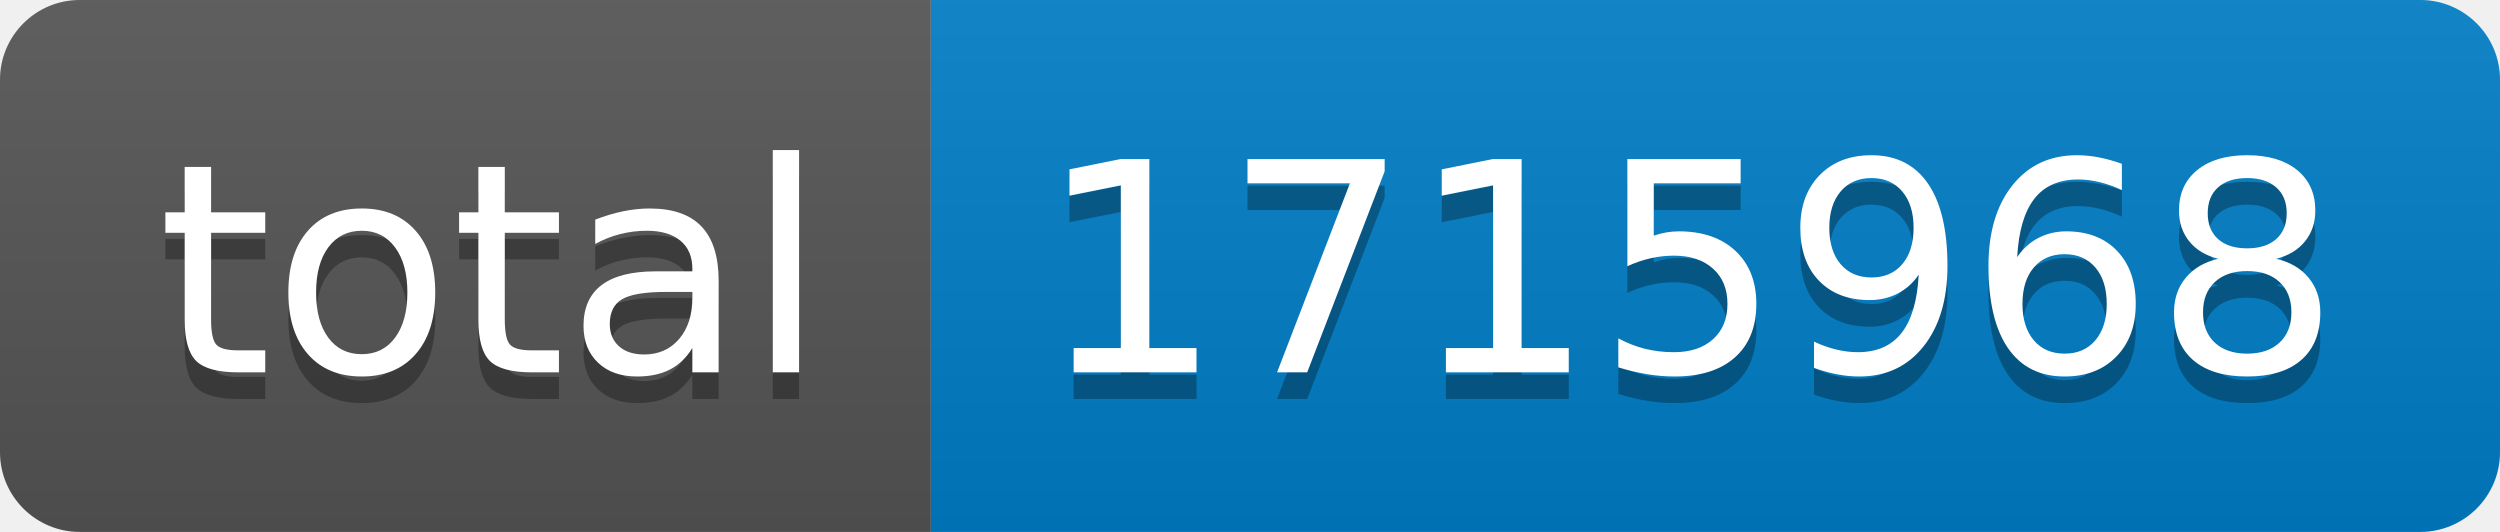
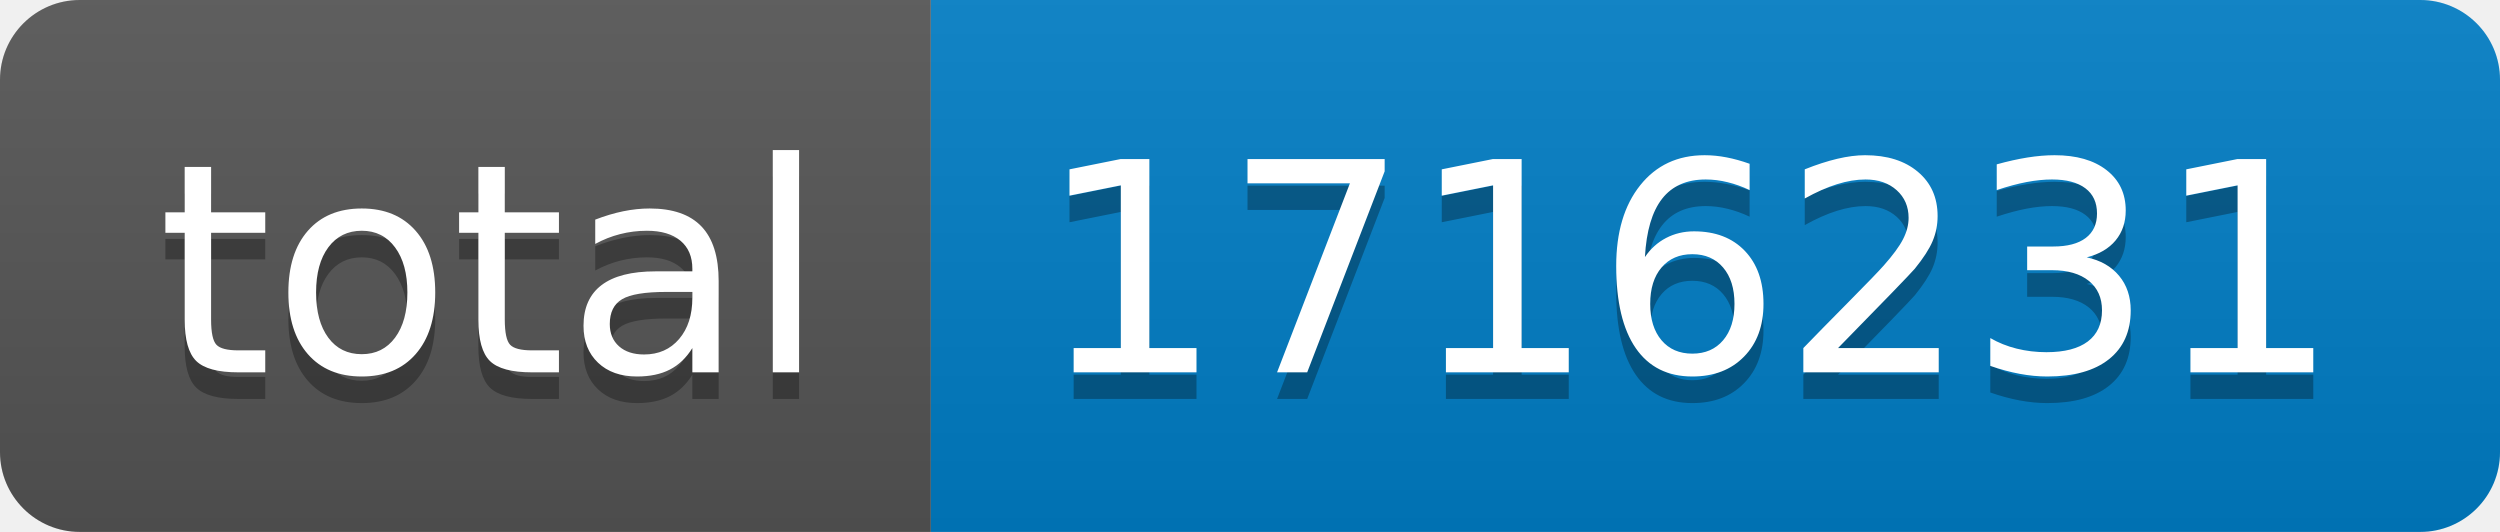
- <svg xmlns="http://www.w3.org/2000/svg" width="94" height="20" role="img" aria-label="total: 1715968">
+ <svg xmlns="http://www.w3.org/2000/svg" width="94" height="20" role="img" aria-label="total: 1716231">
  <linearGradient id="s" x2="0" y2="100%">
    <stop offset="0" stop-color="#bbb" stop-opacity=".1" />
    <stop offset="1" stop-opacity=".1" />
  </linearGradient>
  <clipPath id="r">
    <rect width="94" height="20" rx="3" fill="#fff" />
  </clipPath>
  <g clip-path="url(#r)">
    <rect width="35" height="20" fill="#555" />
    <rect x="35" width="59" height="20" fill="#007ec6" />
    <rect width="94" height="20" fill="url(#s)" />
  </g>
  <g fill="#fff" text-anchor="middle" font-family="Verdana,Geneva,DejaVu Sans,sans-serif" text-rendering="geometricPrecision" font-size="110">
    <text aria-hidden="true" x="185" y="150" fill="#010101" fill-opacity=".3" transform="scale(.1)" textLength="250">total</text>
    <text x="185" y="140" transform="scale(.1)" fill="#fff" textLength="250">total</text>
-     <text aria-hidden="true" x="635" y="150" fill="#010101" fill-opacity=".3" transform="scale(.1)" textLength="490">1715968</text>
-     <text x="635" y="140" transform="scale(.1)" fill="#fff" textLength="490">1715968</text>
+     <text aria-hidden="true" x="635" y="150" fill="#010101" fill-opacity=".3" transform="scale(.1)" textLength="490">1716231</text>
+     <text x="635" y="140" transform="scale(.1)" fill="#fff" textLength="490">1716231</text>
  </g>
</svg>
